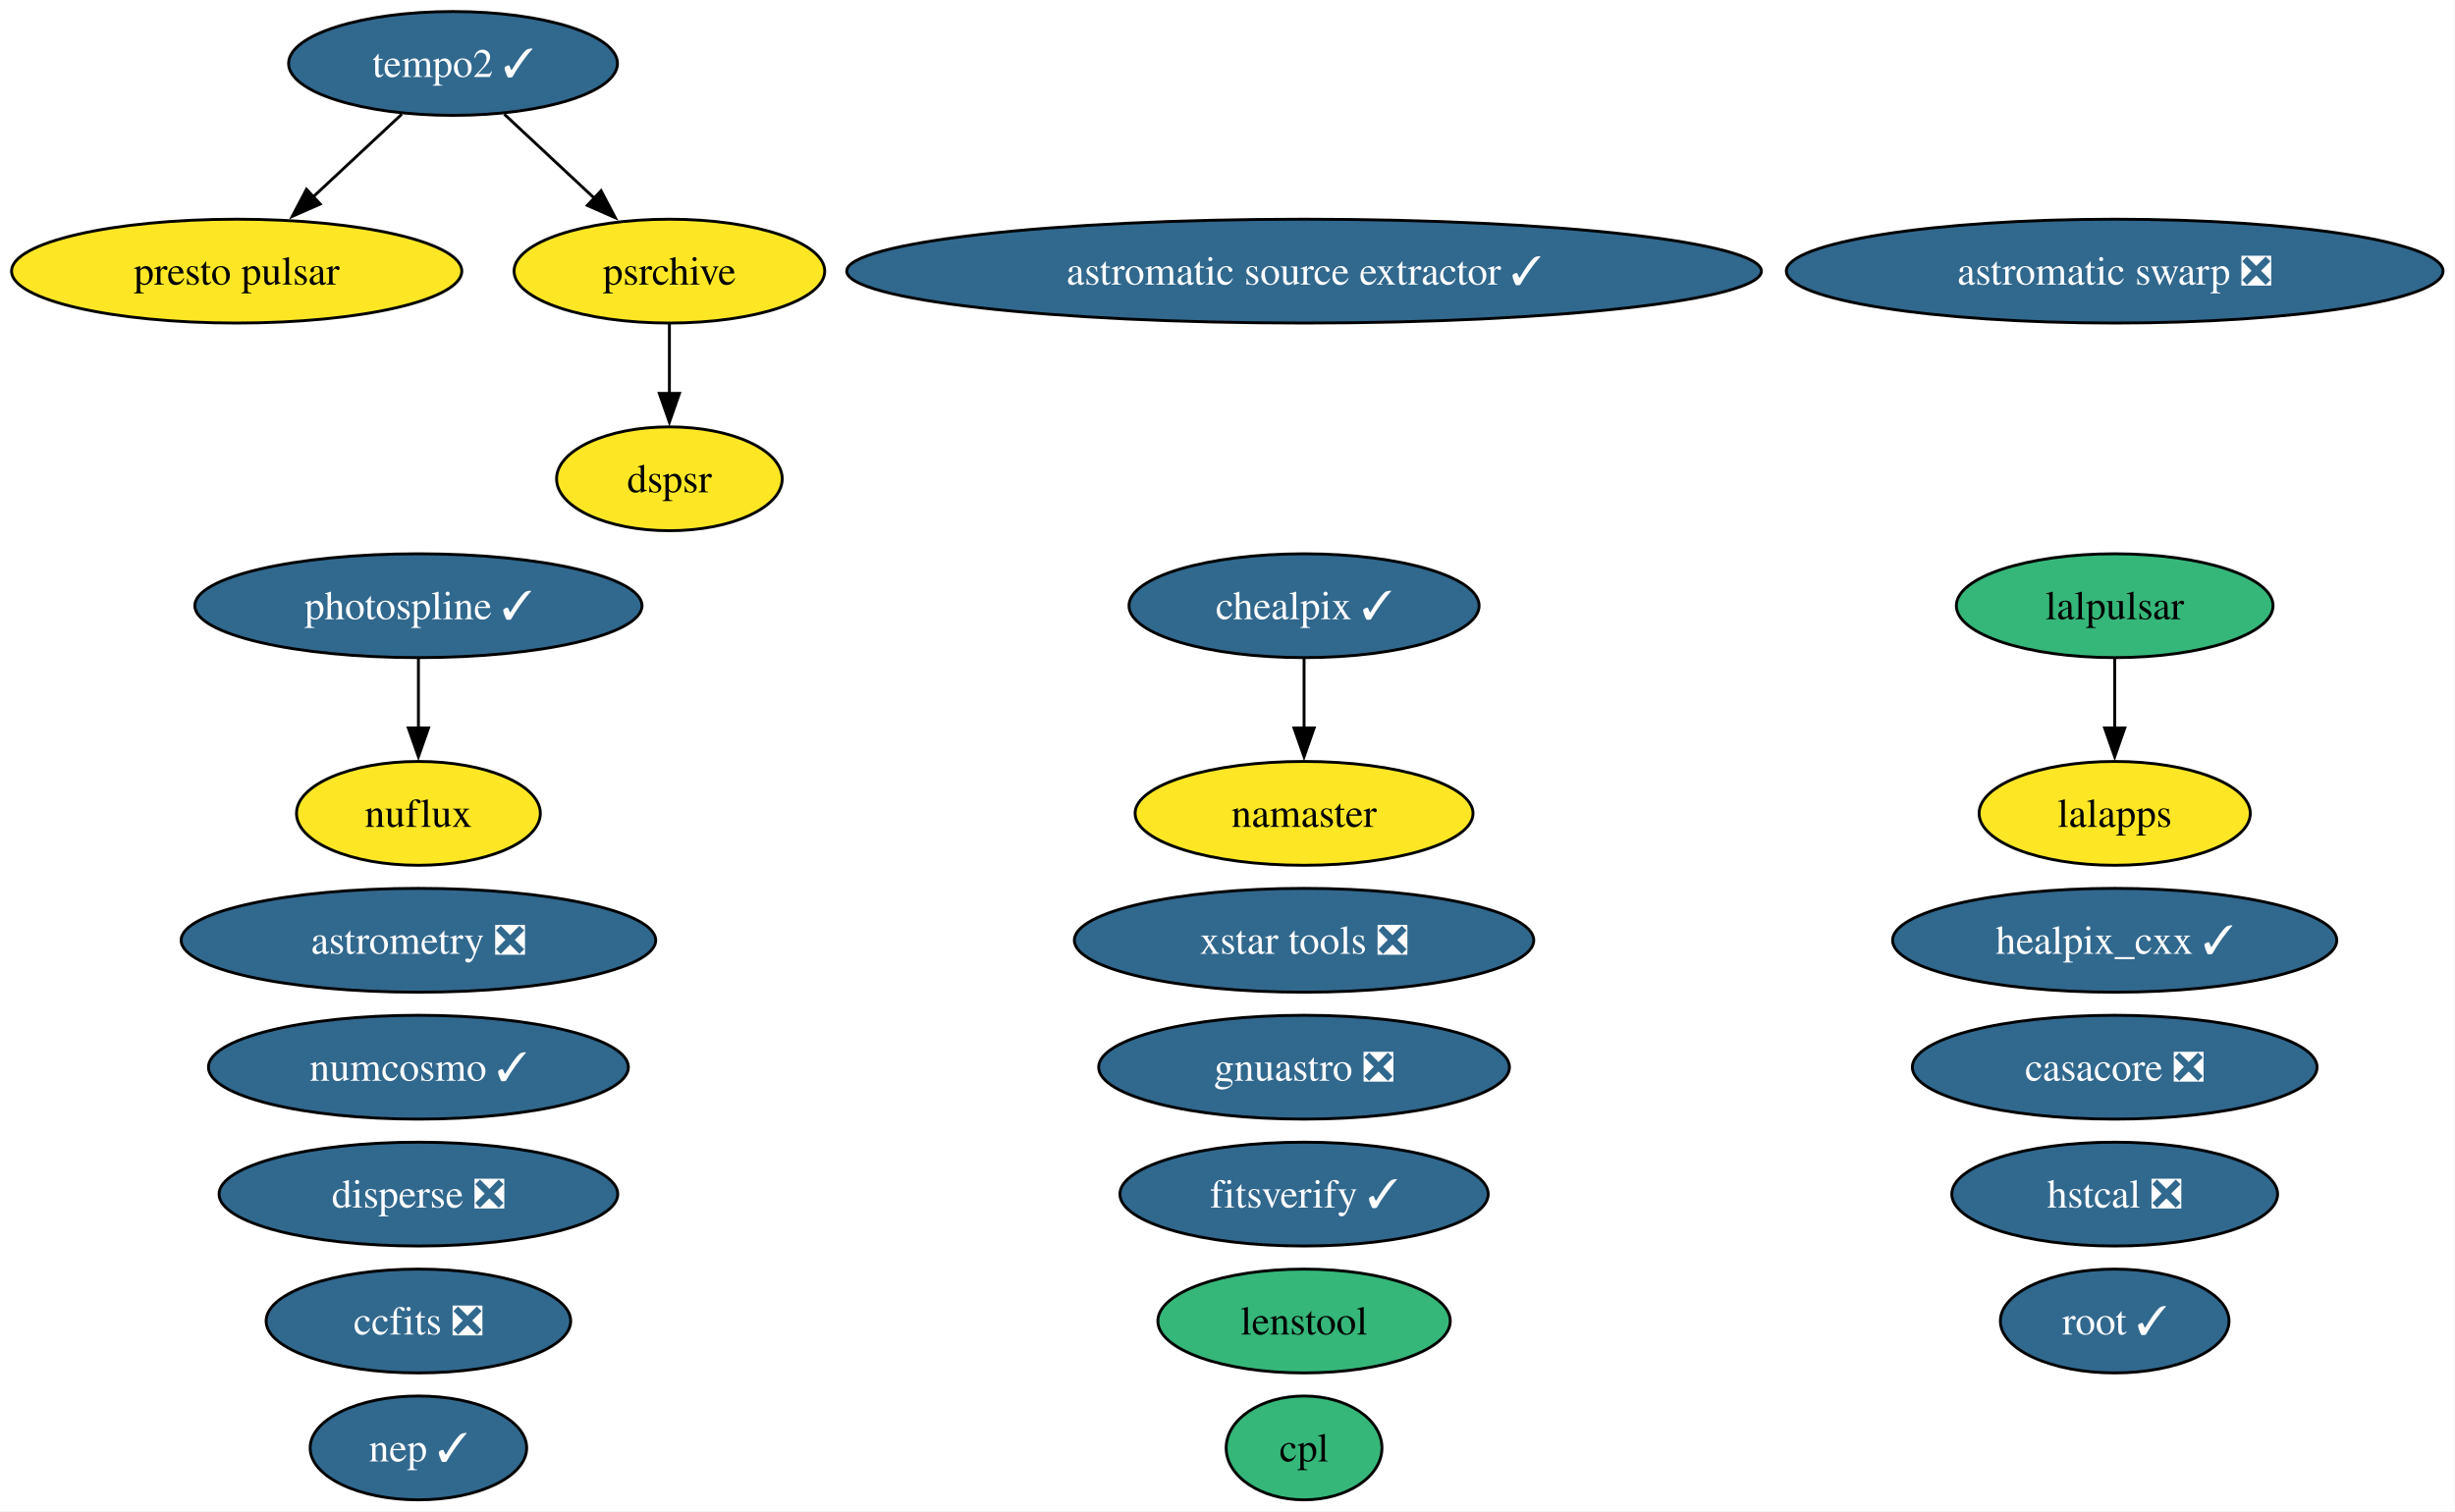
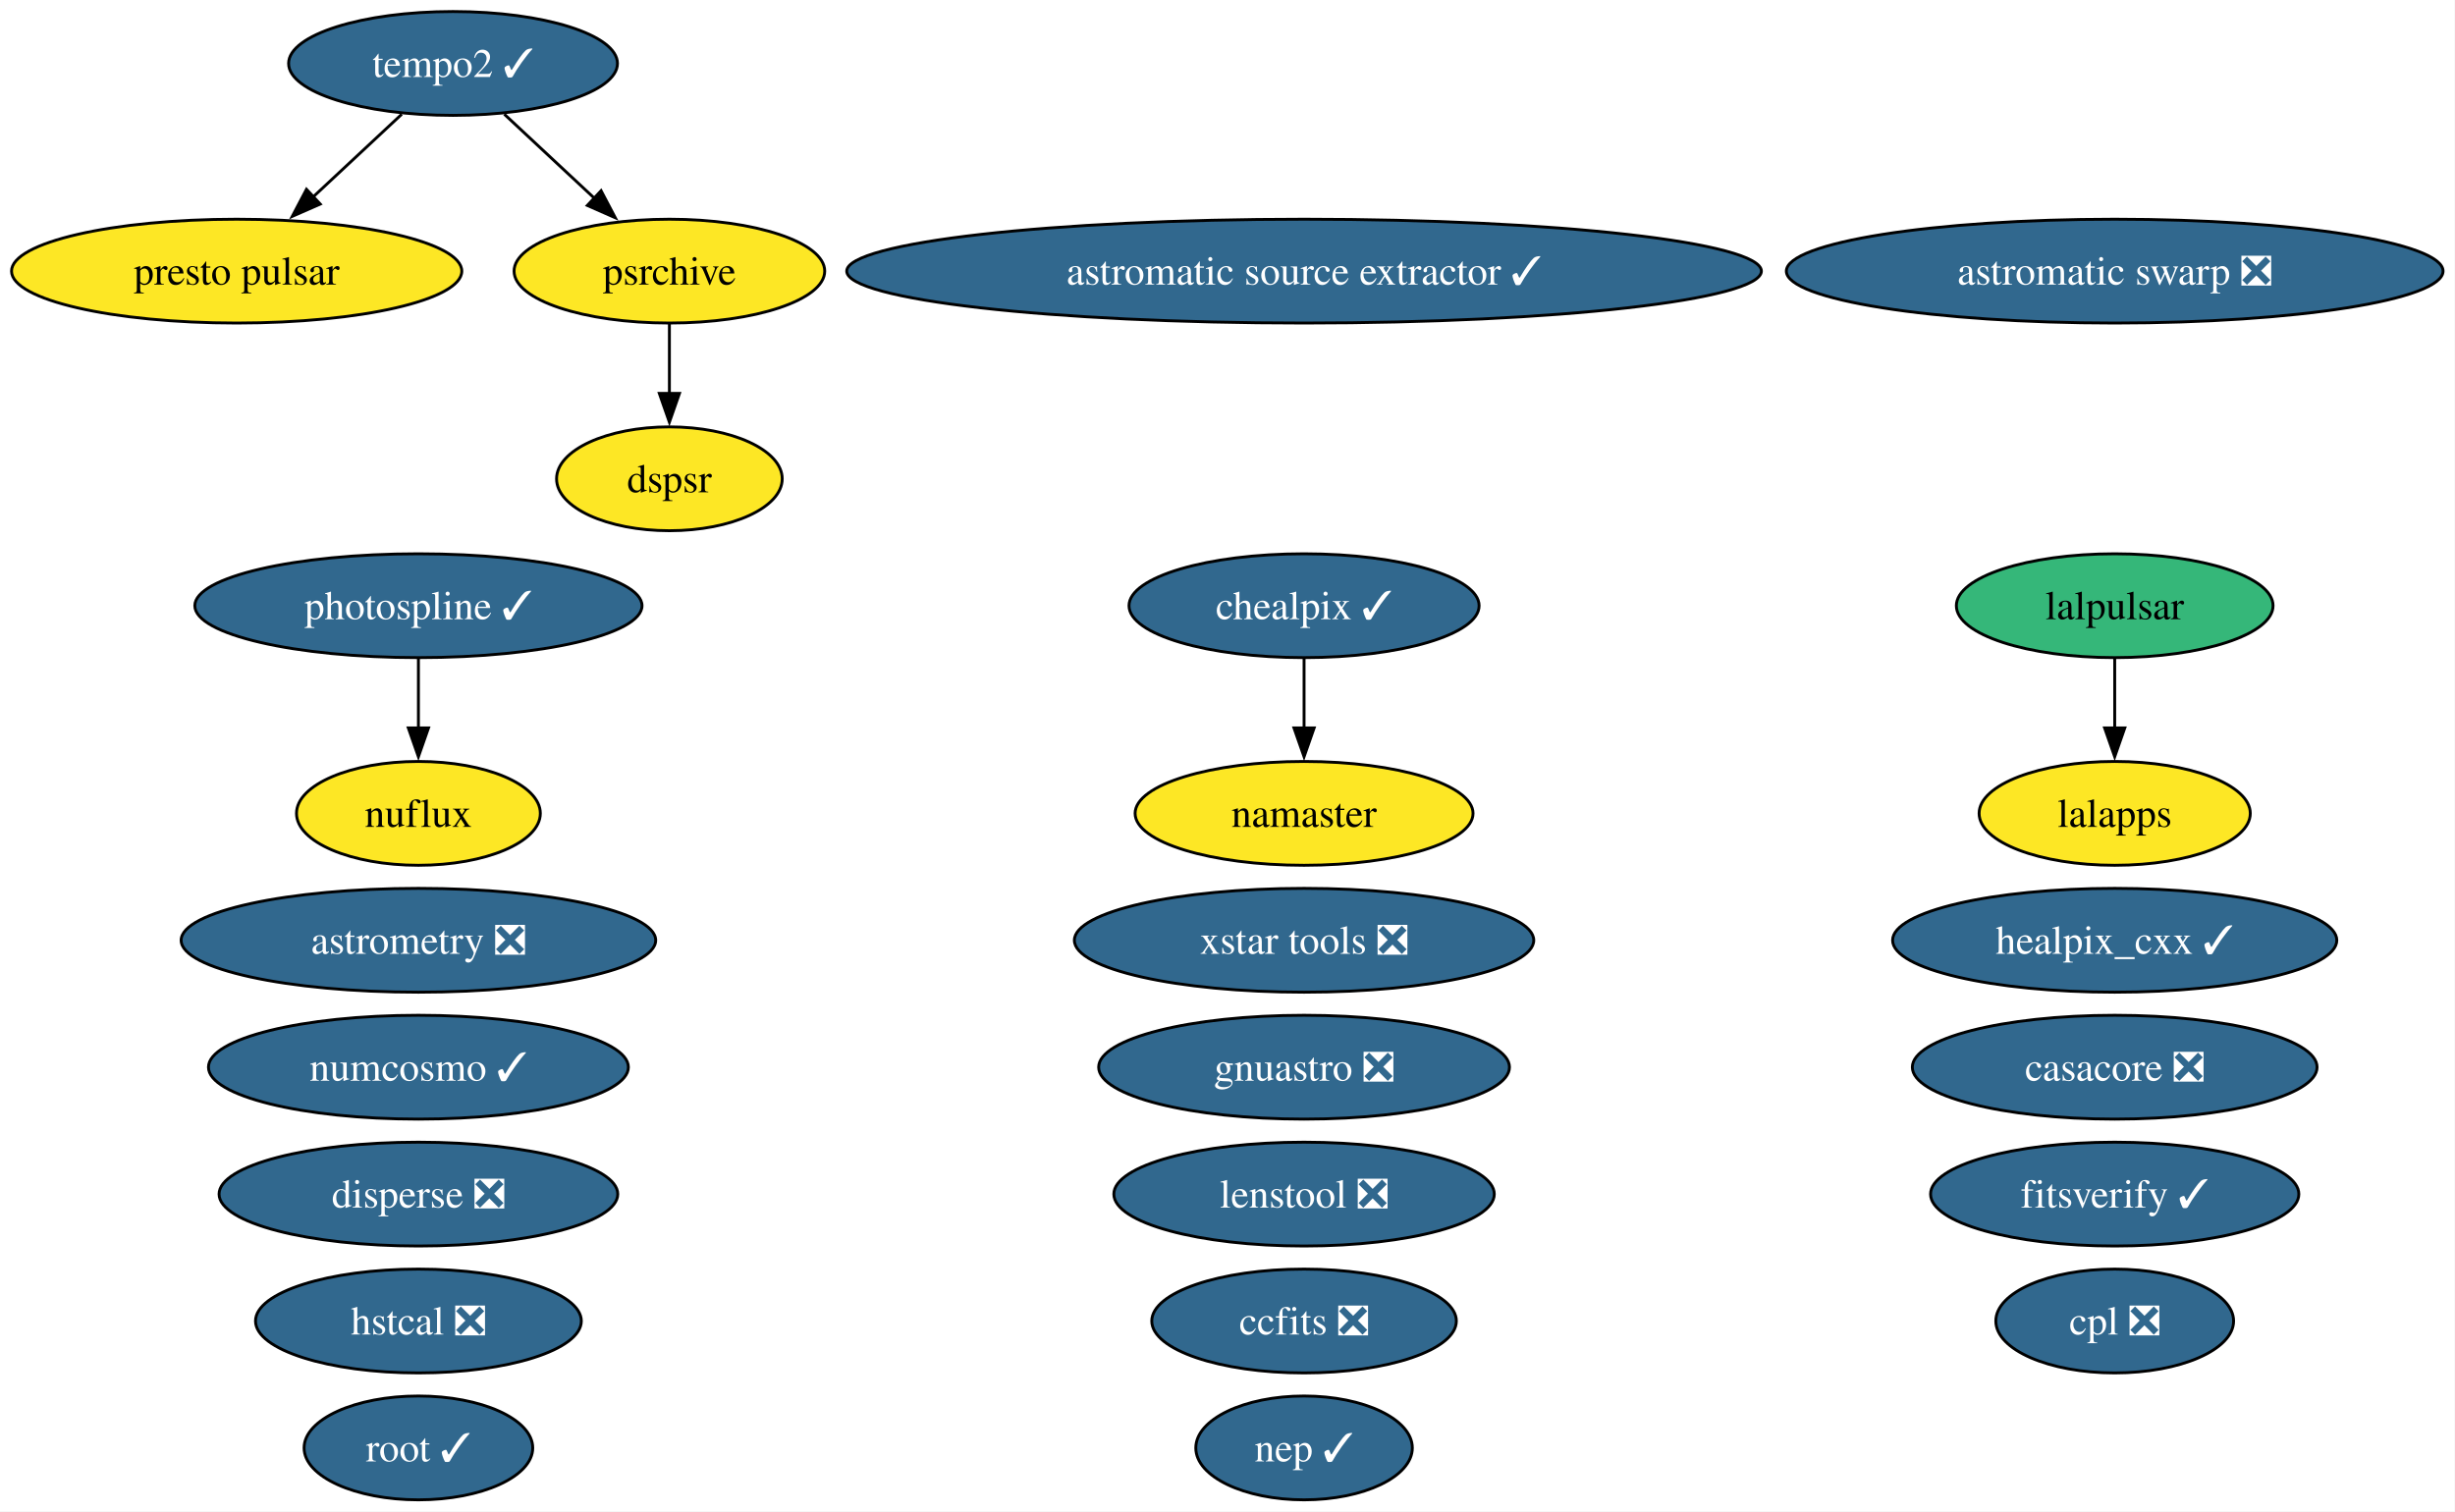
<svg xmlns="http://www.w3.org/2000/svg" xmlns:xlink="http://www.w3.org/1999/xlink" width="851pt" height="524pt" viewBox="0.00 0.00 851.00 524.00">
  <g id="graph0" class="graph" transform="scale(1 1) rotate(0) translate(4 520)">
    <polygon fill="white" stroke="none" points="-4,4 -4,-520 846.85,-520 846.85,4 -4,4" />
    <g id="node1" class="node">
      <g id="a_node1">
        <a xlink:href="https://github.com/conda-forge/astromatic-source-extractor-feedstock/pull/24" xlink:title="astromatic source extractor ✓">
          <ellipse fill="#31688e" stroke="black" cx="448.04" cy="-426" rx="158.53" ry="18" />
          <text xml:space="preserve" text-anchor="middle" x="448.04" y="-421.32" font-family="Times,serif" font-size="14.00" fill="white">astromatic source extractor ✓</text>
        </a>
      </g>
    </g>
    <g id="node2" class="node">
      <g id="a_node2">
        <a xlink:href="https://github.com/conda-forge/astromatic-swarp-feedstock/pull/9" xlink:title="astromatic swarp ❎">
          <ellipse fill="#31688e" stroke="black" cx="729.04" cy="-426" rx="113.82" ry="18" />
          <text xml:space="preserve" text-anchor="middle" x="729.04" y="-421.32" font-family="Times,serif" font-size="14.00" fill="white">astromatic swarp ❎</text>
        </a>
      </g>
    </g>
    <g id="node3" class="node">
      <g id="a_node3">
        <a xlink:href="https://github.com/conda-forge/astrometry-feedstock/pull/69" xlink:title="astrometry ❎">
          <ellipse fill="#31688e" stroke="black" cx="141.04" cy="-194" rx="82.25" ry="18" />
          <text xml:space="preserve" text-anchor="middle" x="141.04" y="-189.32" font-family="Times,serif" font-size="14.00" fill="white">astrometry ❎</text>
        </a>
      </g>
    </g>
    <g id="node4" class="node">
      <g id="a_node4">
        <a xlink:href="https://github.com/conda-forge/casacore-feedstock/pull/119" xlink:title="casacore ❎">
          <ellipse fill="#31688e" stroke="black" cx="729.04" cy="-150" rx="70.15" ry="18" />
          <text xml:space="preserve" text-anchor="middle" x="729.04" y="-145.32" font-family="Times,serif" font-size="14.00" fill="white">casacore ❎</text>
        </a>
      </g>
    </g>
    <g id="node5" class="node">
      <g id="a_node5">
        <a xlink:href="https://github.com/conda-forge/ccfits-feedstock/pull/30" xlink:title="ccfits ❎">
-           <ellipse fill="#31688e" stroke="black" cx="141.04" cy="-62" rx="52.79" ry="18" />
-           <text xml:space="preserve" text-anchor="middle" x="141.04" y="-57.33" font-family="Times,serif" font-size="14.00" fill="white">ccfits ❎</text>
+           <ellipse fill="#31688e" stroke="black" cx="448.04" cy="-62" rx="52.79" ry="18" />
+           <text xml:space="preserve" text-anchor="middle" x="448.04" y="-57.33" font-family="Times,serif" font-size="14.00" fill="white">ccfits ❎</text>
        </a>
      </g>
    </g>
    <g id="node6" class="node">
      <g id="a_node6">
        <a xlink:href="https://github.com/conda-forge/chealpix-feedstock/pull/28" xlink:title="chealpix ✓">
          <ellipse fill="#31688e" stroke="black" cx="448.04" cy="-310" rx="60.68" ry="18" />
          <text xml:space="preserve" text-anchor="middle" x="448.04" y="-305.32" font-family="Times,serif" font-size="14.00" fill="white">chealpix ✓</text>
        </a>
      </g>
    </g>
    <g id="node17" class="node">
      <g id="a_node17">
        <a xlink:href="https://github.com/conda-forge/namaster-feedstock" xlink:title="namaster">
          <ellipse fill="#fde725" stroke="black" cx="448.04" cy="-238" rx="58.57" ry="18" />
          <text xml:space="preserve" text-anchor="middle" x="448.04" y="-233.32" font-family="Times,serif" font-size="14.00">namaster</text>
        </a>
      </g>
    </g>
    <g id="edge1" class="edge">
      <path fill="none" stroke="black" d="M448.04,-291.7C448.04,-284.41 448.04,-275.73 448.04,-267.54" />
      <polygon fill="black" stroke="black" points="451.54,-267.62 448.04,-257.62 444.54,-267.62 451.54,-267.62" />
    </g>
    <g id="node7" class="node">
      <g id="a_node7">
-         <a xlink:href="https://github.com/conda-forge/cpl-feedstock" xlink:title="cpl">
-           <ellipse fill="#35b779" stroke="black" cx="448.04" cy="-18" rx="27" ry="18" />
-           <text xml:space="preserve" text-anchor="middle" x="448.04" y="-13.32" font-family="Times,serif" font-size="14.00">cpl</text>
+         <a xlink:href="https://github.com/conda-forge/cpl-feedstock/pull/27" xlink:title="cpl ❎">
+           <ellipse fill="#31688e" stroke="black" cx="729.04" cy="-62" rx="41.21" ry="18" />
+           <text xml:space="preserve" text-anchor="middle" x="729.04" y="-57.33" font-family="Times,serif" font-size="14.00" fill="white">cpl ❎</text>
        </a>
      </g>
    </g>
    <g id="node8" class="node">
      <g id="a_node8">
        <a xlink:href="https://github.com/conda-forge/disperse-feedstock/pull/17" xlink:title="disperse ❎">
          <ellipse fill="#31688e" stroke="black" cx="141.04" cy="-106" rx="69.1" ry="18" />
          <text xml:space="preserve" text-anchor="middle" x="141.04" y="-101.33" font-family="Times,serif" font-size="14.00" fill="white">disperse ❎</text>
        </a>
      </g>
    </g>
    <g id="node9" class="node">
      <g id="a_node9">
        <a xlink:href="https://github.com/conda-forge/dspsr-feedstock" xlink:title="dspsr">
          <ellipse fill="#fde725" stroke="black" cx="228.04" cy="-354" rx="39.11" ry="18" />
          <text xml:space="preserve" text-anchor="middle" x="228.04" y="-349.32" font-family="Times,serif" font-size="14.00">dspsr</text>
        </a>
      </g>
    </g>
    <g id="node10" class="node">
      <g id="a_node10">
        <a xlink:href="https://github.com/conda-forge/fitsverify-feedstock/pull/32" xlink:title="fitsverify ✓">
-           <ellipse fill="#31688e" stroke="black" cx="448.04" cy="-106" rx="63.83" ry="18" />
-           <text xml:space="preserve" text-anchor="middle" x="448.04" y="-101.33" font-family="Times,serif" font-size="14.00" fill="white">fitsverify ✓</text>
+           <ellipse fill="#31688e" stroke="black" cx="729.04" cy="-106" rx="63.83" ry="18" />
+           <text xml:space="preserve" text-anchor="middle" x="729.04" y="-101.33" font-family="Times,serif" font-size="14.00" fill="white">fitsverify ✓</text>
        </a>
      </g>
    </g>
    <g id="node11" class="node">
      <g id="a_node11">
        <a xlink:href="https://github.com/conda-forge/gnuastro-feedstock/pull/62" xlink:title="gnuastro ❎">
          <ellipse fill="#31688e" stroke="black" cx="448.04" cy="-150" rx="71.2" ry="18" />
          <text xml:space="preserve" text-anchor="middle" x="448.04" y="-145.32" font-family="Times,serif" font-size="14.00" fill="white">gnuastro ❎</text>
        </a>
      </g>
    </g>
    <g id="node12" class="node">
      <g id="a_node12">
        <a xlink:href="https://github.com/conda-forge/healpix_cxx-feedstock/pull/42" xlink:title="healpix_cxx ✓">
          <ellipse fill="#31688e" stroke="black" cx="729.04" cy="-194" rx="76.99" ry="18" />
          <text xml:space="preserve" text-anchor="middle" x="729.04" y="-189.32" font-family="Times,serif" font-size="14.00" fill="white">healpix_cxx ✓</text>
        </a>
      </g>
    </g>
    <g id="node13" class="node">
      <g id="a_node13">
        <a xlink:href="https://github.com/conda-forge/hstcal-feedstock/pull/47" xlink:title="hstcal ❎">
-           <ellipse fill="#31688e" stroke="black" cx="729.04" cy="-106" rx="56.47" ry="18" />
-           <text xml:space="preserve" text-anchor="middle" x="729.04" y="-101.33" font-family="Times,serif" font-size="14.00" fill="white">hstcal ❎</text>
+           <ellipse fill="#31688e" stroke="black" cx="141.04" cy="-62" rx="56.47" ry="18" />
+           <text xml:space="preserve" text-anchor="middle" x="141.04" y="-57.33" font-family="Times,serif" font-size="14.00" fill="white">hstcal ❎</text>
        </a>
      </g>
    </g>
    <g id="node14" class="node">
      <g id="a_node14">
        <a xlink:href="https://github.com/conda-forge/lalapps-feedstock" xlink:title="lalapps">
          <ellipse fill="#fde725" stroke="black" cx="729.04" cy="-238" rx="47" ry="18" />
          <text xml:space="preserve" text-anchor="middle" x="729.04" y="-233.32" font-family="Times,serif" font-size="14.00">lalapps</text>
        </a>
      </g>
    </g>
    <g id="node15" class="node">
      <g id="a_node15">
        <a xlink:href="https://github.com/conda-forge/lalpulsar-feedstock" xlink:title="lalpulsar">
          <ellipse fill="#35b779" stroke="black" cx="729.04" cy="-310" rx="54.89" ry="18" />
          <text xml:space="preserve" text-anchor="middle" x="729.04" y="-305.32" font-family="Times,serif" font-size="14.00">lalpulsar</text>
        </a>
      </g>
    </g>
    <g id="edge2" class="edge">
      <path fill="none" stroke="black" d="M729.04,-291.7C729.04,-284.41 729.04,-275.73 729.04,-267.54" />
      <polygon fill="black" stroke="black" points="732.54,-267.62 729.04,-257.62 725.54,-267.62 732.54,-267.62" />
    </g>
    <g id="node16" class="node">
      <g id="a_node16">
-         <a xlink:href="https://github.com/conda-forge/lenstool-feedstock" xlink:title="lenstool">
-           <ellipse fill="#35b779" stroke="black" cx="448.04" cy="-62" rx="50.68" ry="18" />
-           <text xml:space="preserve" text-anchor="middle" x="448.04" y="-57.33" font-family="Times,serif" font-size="14.00">lenstool</text>
+         <a xlink:href="https://github.com/conda-forge/lenstool-feedstock/pull/64" xlink:title="lenstool ❎">
+           <ellipse fill="#31688e" stroke="black" cx="448.04" cy="-106" rx="65.94" ry="18" />
+           <text xml:space="preserve" text-anchor="middle" x="448.04" y="-101.33" font-family="Times,serif" font-size="14.00" fill="white">lenstool ❎</text>
        </a>
      </g>
    </g>
    <g id="node18" class="node">
      <g id="a_node18">
        <a xlink:href="https://github.com/conda-forge/nuflux-feedstock" xlink:title="nuflux">
          <ellipse fill="#fde725" stroke="black" cx="141.04" cy="-238" rx="42.26" ry="18" />
          <text xml:space="preserve" text-anchor="middle" x="141.04" y="-233.32" font-family="Times,serif" font-size="14.00">nuflux</text>
        </a>
      </g>
    </g>
    <g id="node19" class="node">
      <g id="a_node19">
        <a xlink:href="https://github.com/conda-forge/numcosmo-feedstock/pull/128" xlink:title="numcosmo ✓">
          <ellipse fill="#31688e" stroke="black" cx="141.04" cy="-150" rx="72.78" ry="18" />
          <text xml:space="preserve" text-anchor="middle" x="141.04" y="-145.32" font-family="Times,serif" font-size="14.00" fill="white">numcosmo ✓</text>
        </a>
      </g>
    </g>
    <g id="node20" class="node">
      <g id="a_node20">
        <a xlink:href="https://github.com/conda-forge/photospline-feedstock/pull/58" xlink:title="photospline ✓">
          <ellipse fill="#31688e" stroke="black" cx="141.04" cy="-310" rx="77.51" ry="18" />
          <text xml:space="preserve" text-anchor="middle" x="141.04" y="-305.32" font-family="Times,serif" font-size="14.00" fill="white">photospline ✓</text>
        </a>
      </g>
    </g>
    <g id="edge3" class="edge">
      <path fill="none" stroke="black" d="M141.04,-291.7C141.04,-284.41 141.04,-275.73 141.04,-267.54" />
      <polygon fill="black" stroke="black" points="144.54,-267.62 141.04,-257.62 137.54,-267.62 144.54,-267.62" />
    </g>
    <g id="node21" class="node">
      <g id="a_node21">
        <a xlink:href="https://github.com/conda-forge/presto-pulsar-feedstock" xlink:title="presto pulsar">
          <ellipse fill="#fde725" stroke="black" cx="78.04" cy="-426" rx="78.04" ry="18" />
          <text xml:space="preserve" text-anchor="middle" x="78.04" y="-421.32" font-family="Times,serif" font-size="14.00">presto pulsar</text>
        </a>
      </g>
    </g>
    <g id="node22" class="node">
      <g id="a_node22">
        <a xlink:href="https://github.com/conda-forge/psrchive-feedstock" xlink:title="psrchive">
          <ellipse fill="#fde725" stroke="black" cx="228.04" cy="-426" rx="53.84" ry="18" />
          <text xml:space="preserve" text-anchor="middle" x="228.04" y="-421.32" font-family="Times,serif" font-size="14.00">psrchive</text>
        </a>
      </g>
    </g>
    <g id="edge4" class="edge">
      <path fill="none" stroke="black" d="M228.04,-407.7C228.04,-400.41 228.04,-391.73 228.04,-383.54" />
      <polygon fill="black" stroke="black" points="231.54,-383.62 228.04,-373.62 224.54,-383.62 231.54,-383.62" />
    </g>
    <g id="node23" class="node">
      <g id="a_node23">
        <a xlink:href="https://github.com/conda-forge/root-feedstock/pull/400" xlink:title="root ✓">
-           <ellipse fill="#31688e" stroke="black" cx="729.04" cy="-62" rx="39.63" ry="18" />
-           <text xml:space="preserve" text-anchor="middle" x="729.04" y="-57.33" font-family="Times,serif" font-size="14.00" fill="white">root ✓</text>
+           <ellipse fill="#31688e" stroke="black" cx="141.04" cy="-18" rx="39.63" ry="18" />
+           <text xml:space="preserve" text-anchor="middle" x="141.04" y="-13.32" font-family="Times,serif" font-size="14.00" fill="white">root ✓</text>
        </a>
      </g>
    </g>
    <g id="node24" class="node">
      <g id="a_node24">
        <a xlink:href="https://github.com/conda-forge/tempo2-feedstock/pull/51" xlink:title="tempo2 ✓">
          <ellipse fill="#31688e" stroke="black" cx="153.04" cy="-498" rx="57" ry="18" />
          <text xml:space="preserve" text-anchor="middle" x="153.04" y="-493.32" font-family="Times,serif" font-size="14.00" fill="white">tempo2 ✓</text>
        </a>
      </g>
    </g>
    <g id="edge5" class="edge">
      <path fill="none" stroke="black" d="M135.27,-480.41C126.06,-471.82 114.64,-461.16 104.43,-451.63" />
      <polygon fill="black" stroke="black" points="107.01,-449.25 97.31,-444.99 102.24,-454.37 107.01,-449.25" />
    </g>
    <g id="edge6" class="edge">
      <path fill="none" stroke="black" d="M170.81,-480.41C180.15,-471.69 191.78,-460.85 202.1,-451.21" />
      <polygon fill="black" stroke="black" points="204.36,-453.88 209.29,-444.5 199.59,-448.77 204.36,-453.88" />
    </g>
    <g id="node25" class="node">
      <g id="a_node25">
        <a xlink:href="https://github.com/conda-forge/xstar-tools-feedstock/pull/8" xlink:title="xstar tools ❎">
          <ellipse fill="#31688e" stroke="black" cx="448.04" cy="-194" rx="79.62" ry="18" />
          <text xml:space="preserve" text-anchor="middle" x="448.04" y="-189.32" font-family="Times,serif" font-size="14.00" fill="white">xstar tools ❎</text>
        </a>
      </g>
    </g>
    <g id="node26" class="node">
      <g id="a_node26">
        <a xlink:href="https://github.com/conda-forge/nep-feedstock/pull/2" xlink:title="nep ✓">
-           <ellipse fill="#31688e" stroke="black" cx="141.04" cy="-18" rx="37.53" ry="18" />
-           <text xml:space="preserve" text-anchor="middle" x="141.04" y="-13.32" font-family="Times,serif" font-size="14.00" fill="white">nep ✓</text>
+           <ellipse fill="#31688e" stroke="black" cx="448.04" cy="-18" rx="37.53" ry="18" />
+           <text xml:space="preserve" text-anchor="middle" x="448.04" y="-13.32" font-family="Times,serif" font-size="14.00" fill="white">nep ✓</text>
        </a>
      </g>
    </g>
  </g>
</svg>
